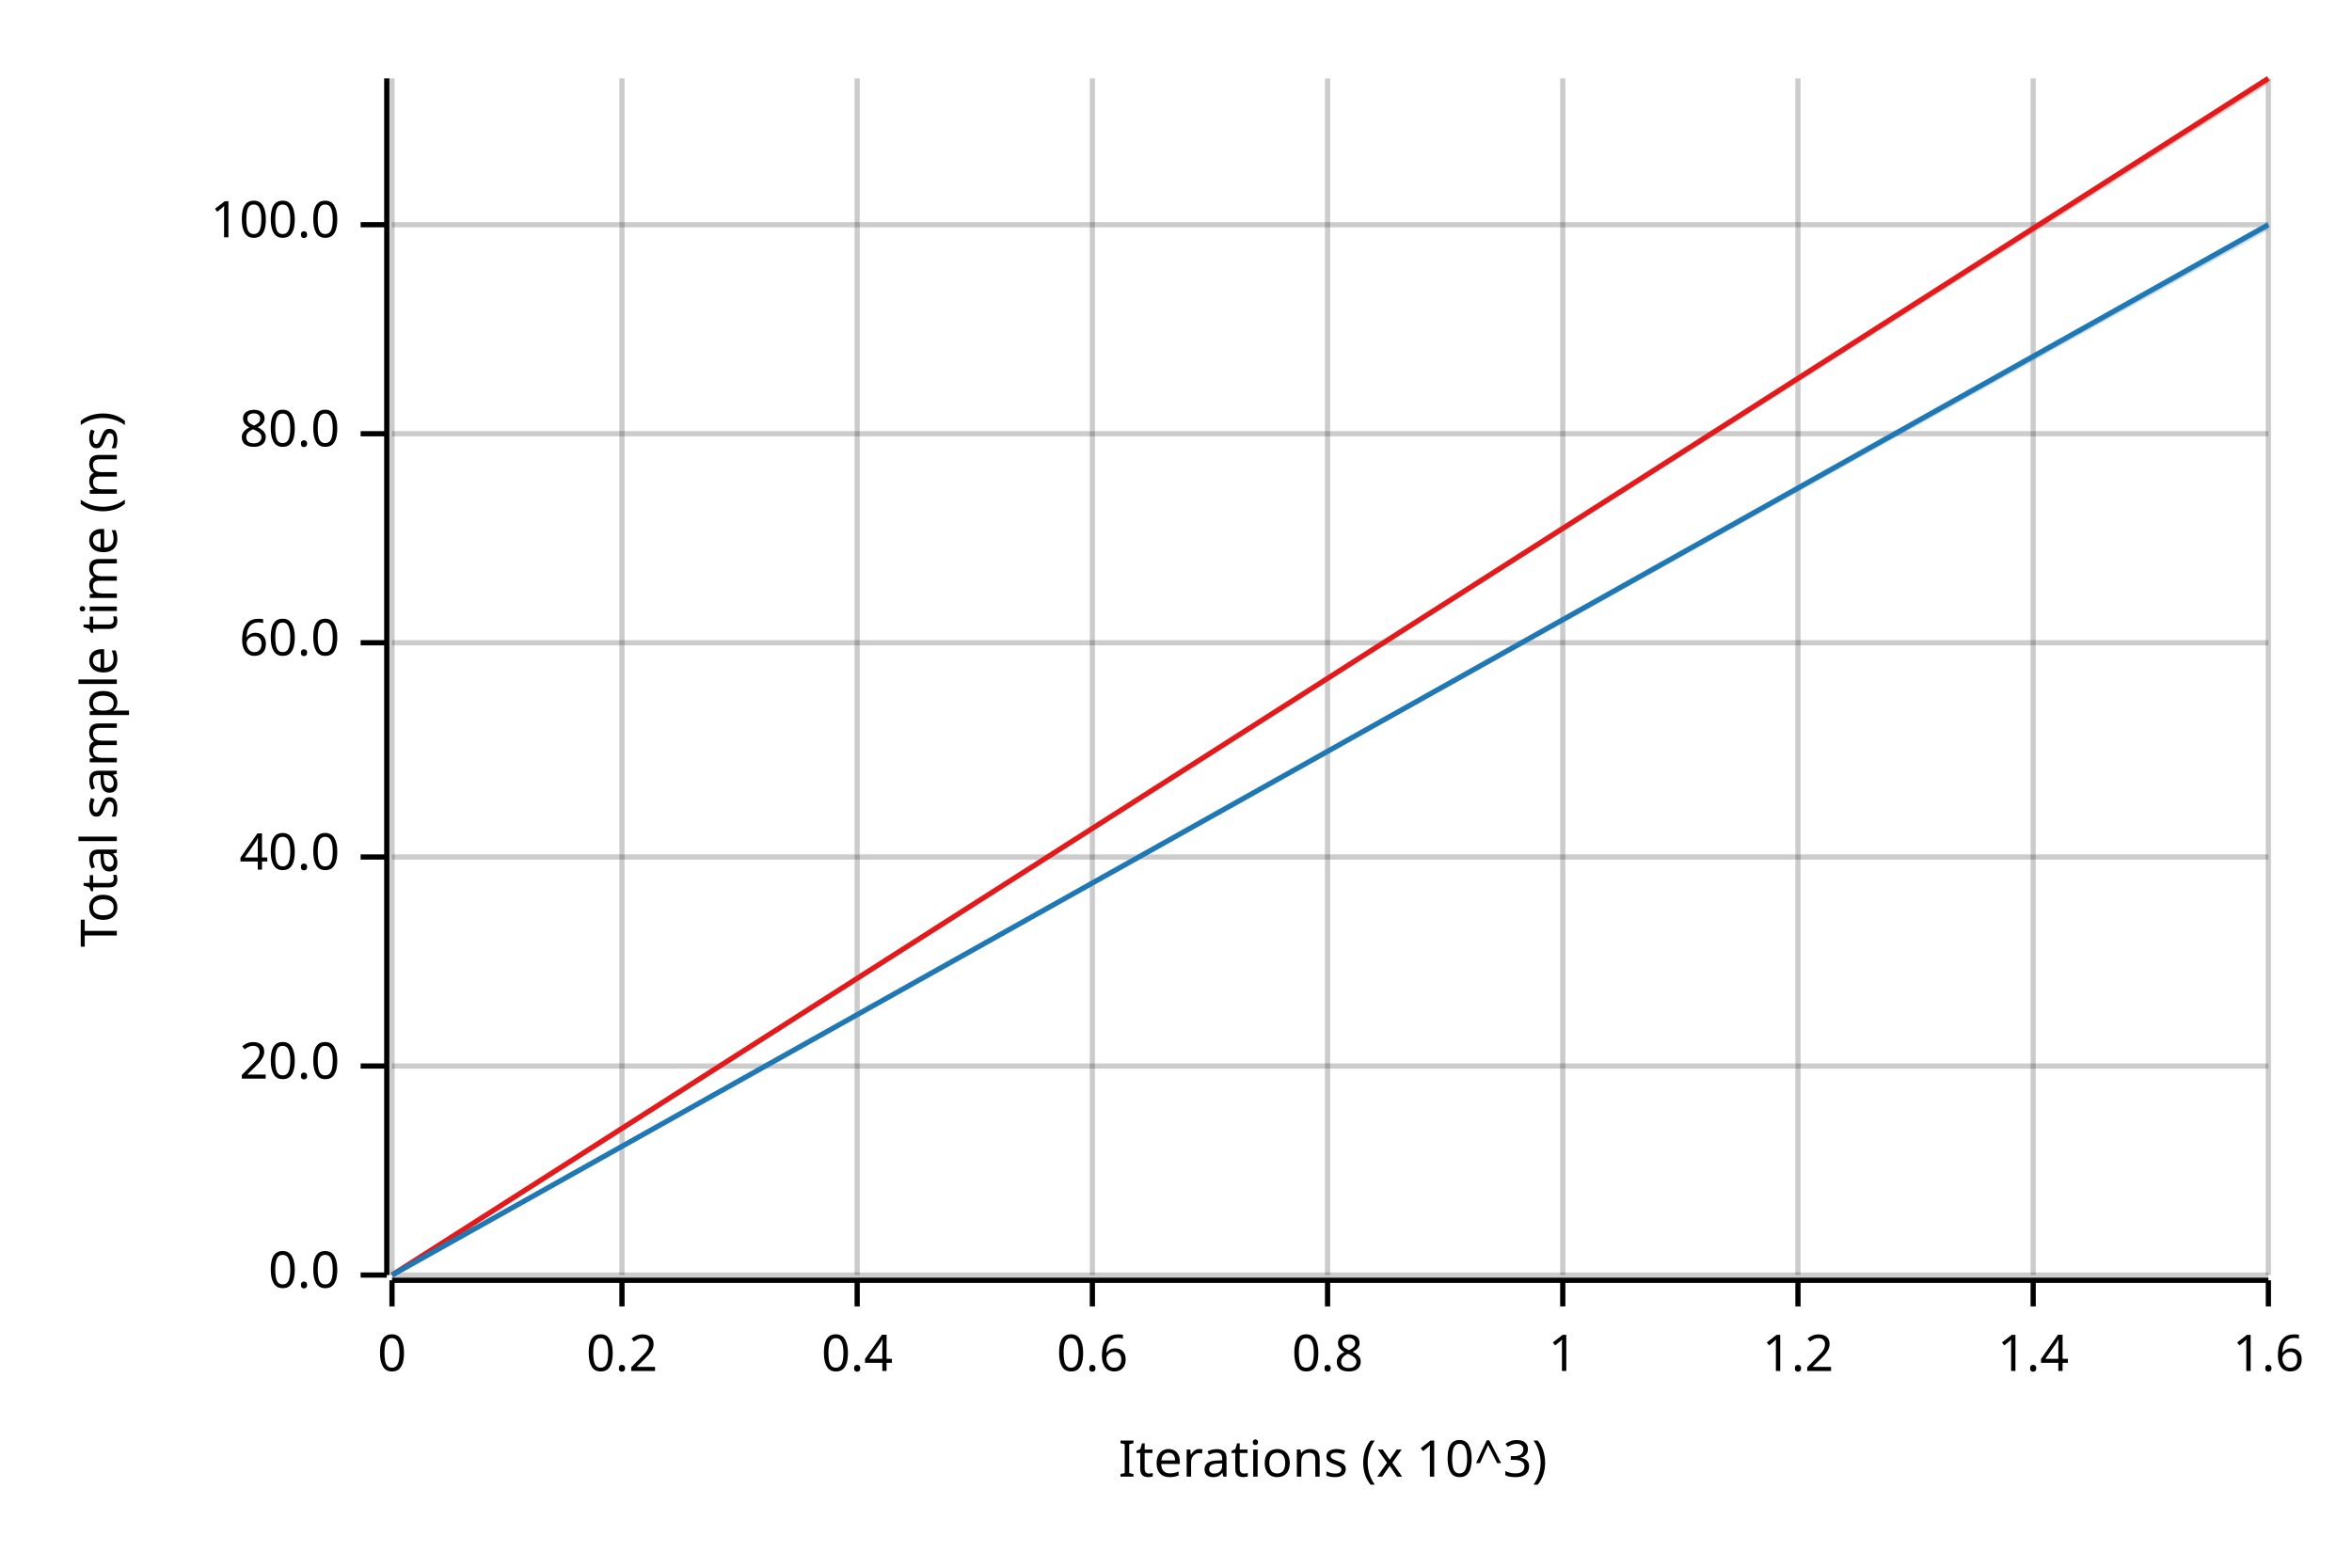
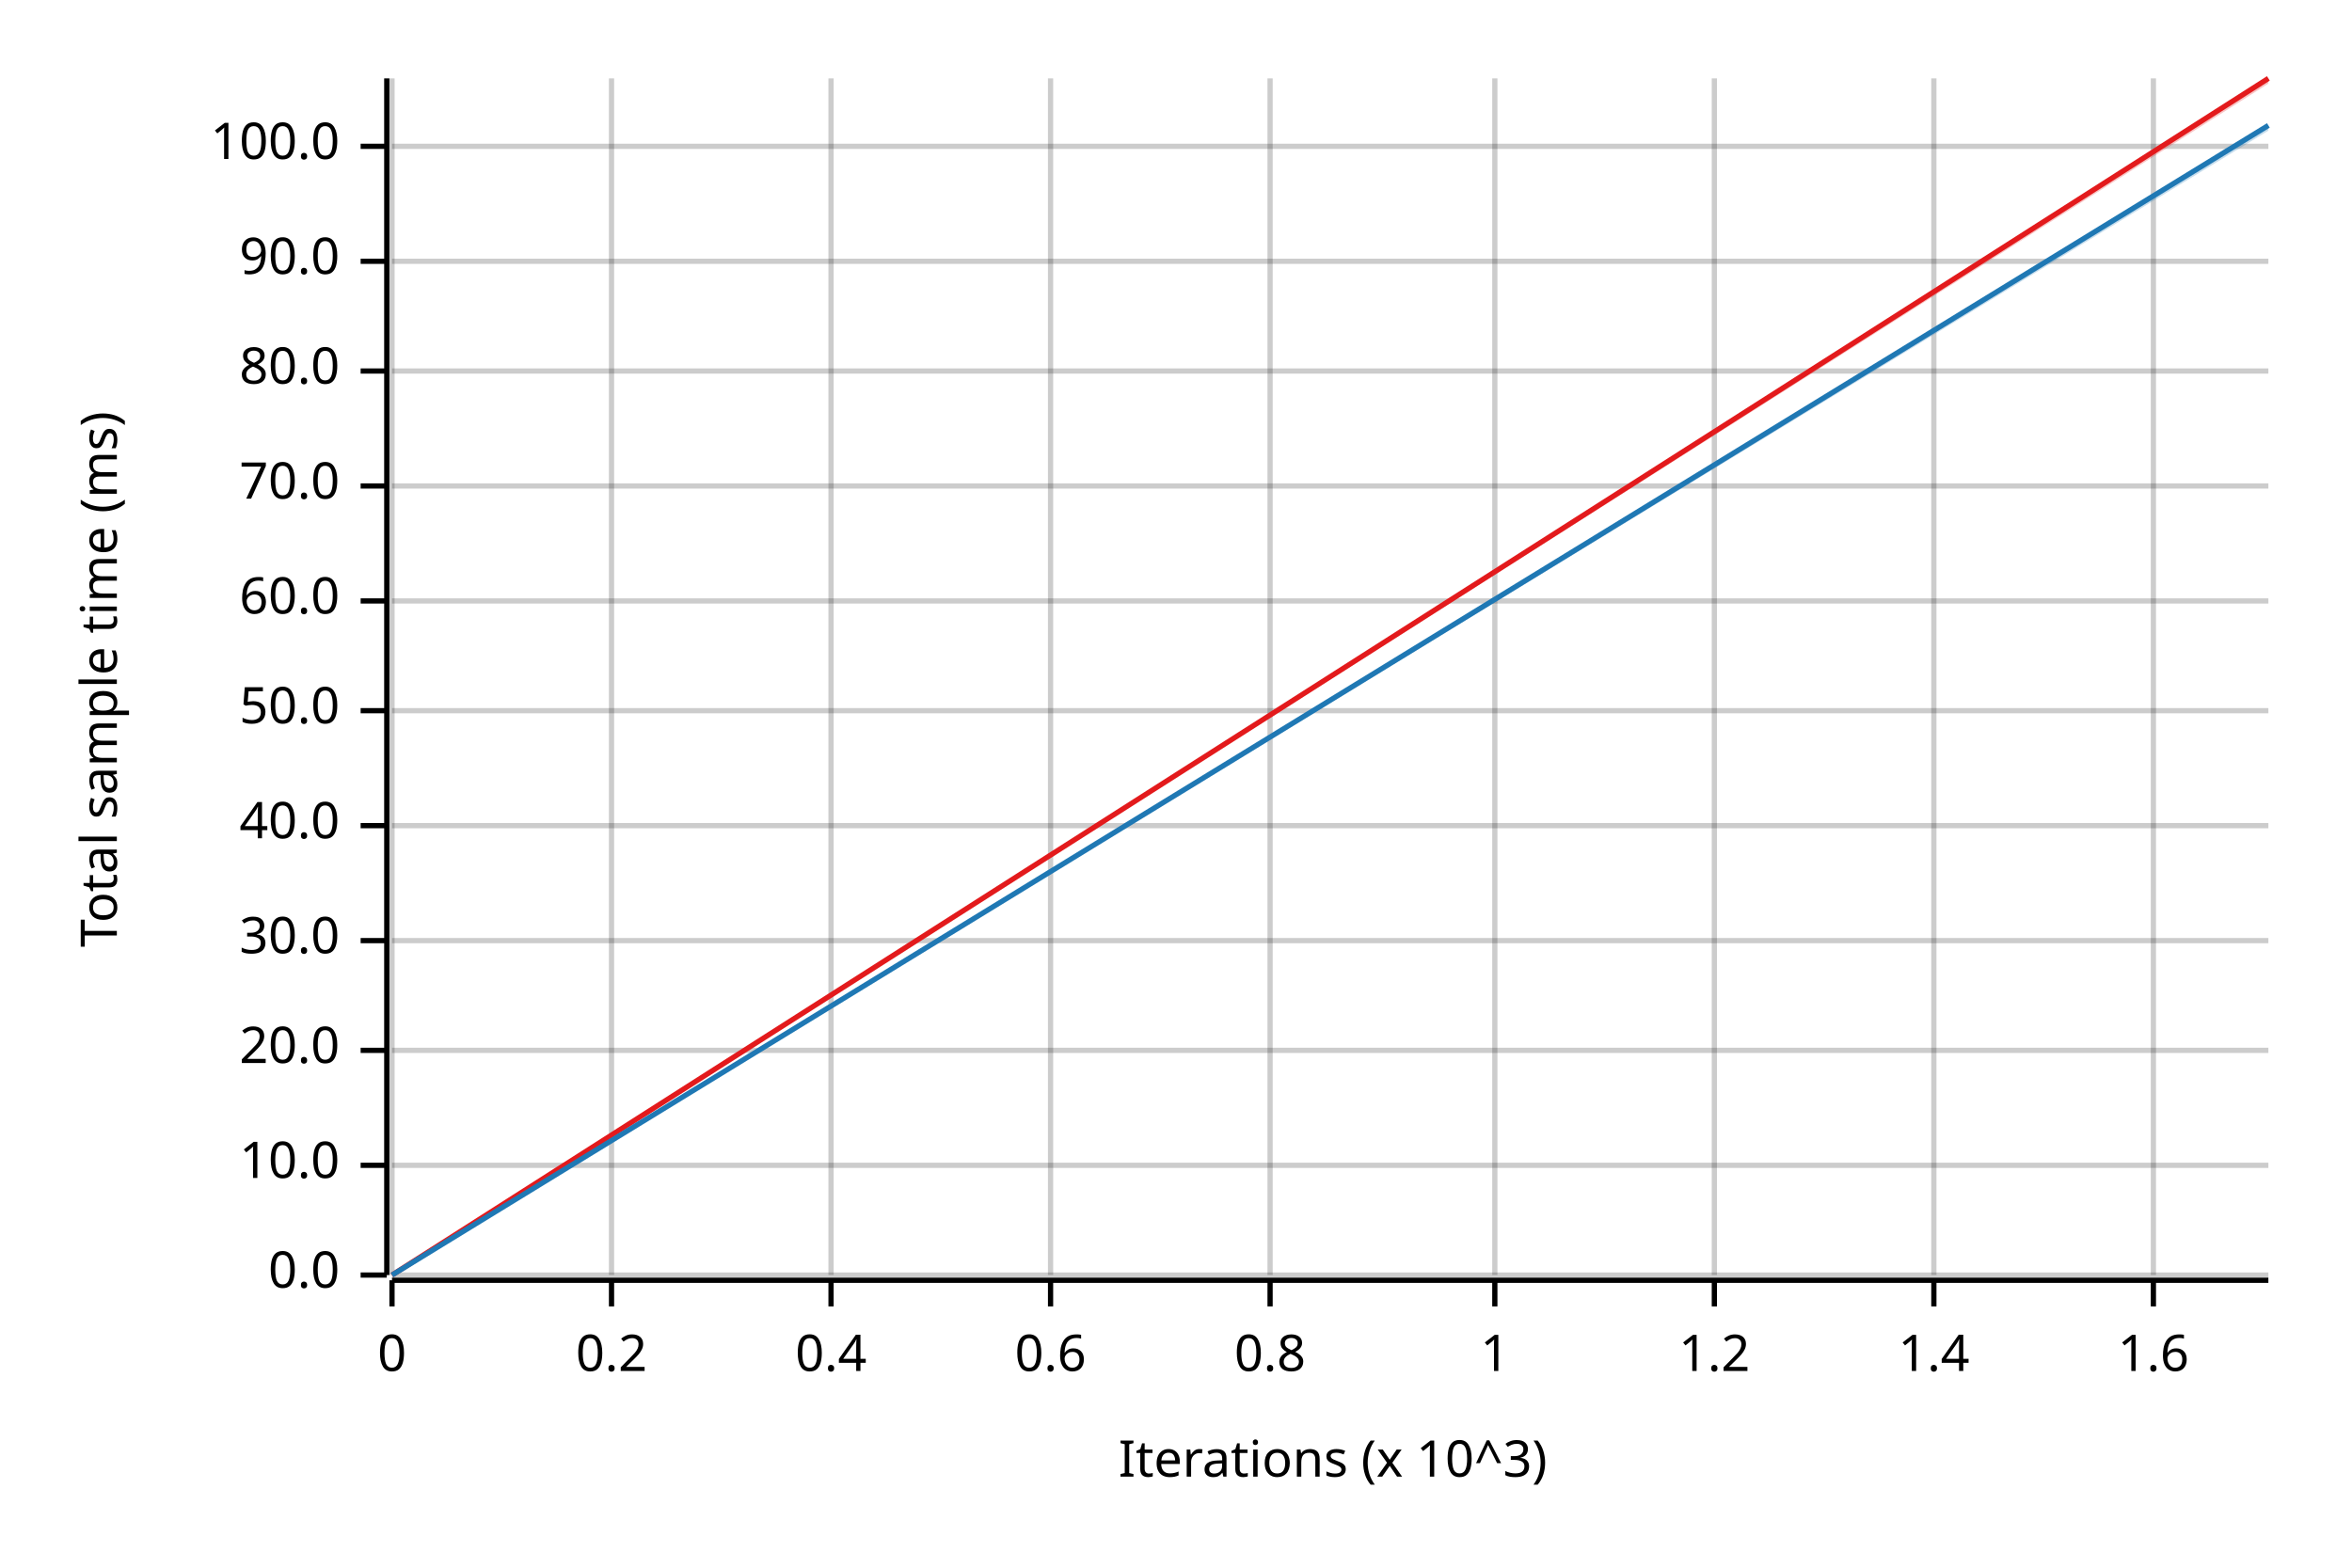
<svg xmlns="http://www.w3.org/2000/svg" width="450" height="300" viewBox="0 0 450 300">
  <text x="15" y="130" dy="0.76em" text-anchor="middle" font-family="sans-serif" font-size="9.677" opacity="1" fill="#000000" transform="rotate(270, 15, 130)">
Total sample time (ms)
</text>
  <text x="255" y="285" dy="-0.5ex" text-anchor="middle" font-family="sans-serif" font-size="9.677" opacity="1" fill="#000000">
Iterations (x 10^3)
</text>
  <line opacity="0.2" stroke="#000000" stroke-width="1" x1="75" y1="244" x2="75" y2="15" />
-   <line opacity="0.2" stroke="#000000" stroke-width="1" x1="119" y1="244" x2="119" y2="15" />
-   <line opacity="0.2" stroke="#000000" stroke-width="1" x1="164" y1="244" x2="164" y2="15" />
-   <line opacity="0.2" stroke="#000000" stroke-width="1" x1="209" y1="244" x2="209" y2="15" />
-   <line opacity="0.2" stroke="#000000" stroke-width="1" x1="254" y1="244" x2="254" y2="15" />
-   <line opacity="0.2" stroke="#000000" stroke-width="1" x1="299" y1="244" x2="299" y2="15" />
-   <line opacity="0.2" stroke="#000000" stroke-width="1" x1="344" y1="244" x2="344" y2="15" />
-   <line opacity="0.2" stroke="#000000" stroke-width="1" x1="389" y1="244" x2="389" y2="15" />
-   <line opacity="0.2" stroke="#000000" stroke-width="1" x1="434" y1="244" x2="434" y2="15" />
+   <line opacity="0.2" stroke="#000000" stroke-width="1" x1="117" y1="244" x2="117" y2="15" />
+   <line opacity="0.2" stroke="#000000" stroke-width="1" x1="159" y1="244" x2="159" y2="15" />
+   <line opacity="0.2" stroke="#000000" stroke-width="1" x1="201" y1="244" x2="201" y2="15" />
+   <line opacity="0.2" stroke="#000000" stroke-width="1" x1="243" y1="244" x2="243" y2="15" />
+   <line opacity="0.2" stroke="#000000" stroke-width="1" x1="286" y1="244" x2="286" y2="15" />
+   <line opacity="0.2" stroke="#000000" stroke-width="1" x1="328" y1="244" x2="328" y2="15" />
+   <line opacity="0.2" stroke="#000000" stroke-width="1" x1="370" y1="244" x2="370" y2="15" />
+   <line opacity="0.2" stroke="#000000" stroke-width="1" x1="412" y1="244" x2="412" y2="15" />
  <line opacity="0.2" stroke="#000000" stroke-width="1" x1="75" y1="244" x2="434" y2="244" />
-   <line opacity="0.2" stroke="#000000" stroke-width="1" x1="75" y1="204" x2="434" y2="204" />
-   <line opacity="0.2" stroke="#000000" stroke-width="1" x1="75" y1="164" x2="434" y2="164" />
-   <line opacity="0.2" stroke="#000000" stroke-width="1" x1="75" y1="123" x2="434" y2="123" />
-   <line opacity="0.2" stroke="#000000" stroke-width="1" x1="75" y1="83" x2="434" y2="83" />
-   <line opacity="0.2" stroke="#000000" stroke-width="1" x1="75" y1="43" x2="434" y2="43" />
+   <line opacity="0.2" stroke="#000000" stroke-width="1" x1="75" y1="223" x2="434" y2="223" />
+   <line opacity="0.2" stroke="#000000" stroke-width="1" x1="75" y1="201" x2="434" y2="201" />
+   <line opacity="0.2" stroke="#000000" stroke-width="1" x1="75" y1="180" x2="434" y2="180" />
+   <line opacity="0.2" stroke="#000000" stroke-width="1" x1="75" y1="158" x2="434" y2="158" />
+   <line opacity="0.2" stroke="#000000" stroke-width="1" x1="75" y1="136" x2="434" y2="136" />
+   <line opacity="0.2" stroke="#000000" stroke-width="1" x1="75" y1="115" x2="434" y2="115" />
+   <line opacity="0.2" stroke="#000000" stroke-width="1" x1="75" y1="93" x2="434" y2="93" />
+   <line opacity="0.2" stroke="#000000" stroke-width="1" x1="75" y1="71" x2="434" y2="71" />
+   <line opacity="0.2" stroke="#000000" stroke-width="1" x1="75" y1="50" x2="434" y2="50" />
+   <line opacity="0.2" stroke="#000000" stroke-width="1" x1="75" y1="28" x2="434" y2="28" />
  <polyline fill="none" opacity="1" stroke="#000000" stroke-width="1" points="74,15 74,244 " />
  <text x="65" y="244" dy="0.5ex" text-anchor="end" font-family="sans-serif" font-size="9.677" opacity="1" fill="#000000">
0.0
</text>
  <polyline fill="none" opacity="1" stroke="#000000" stroke-width="1" points="69,244 74,244 " />
-   <text x="65" y="204" dy="0.5ex" text-anchor="end" font-family="sans-serif" font-size="9.677" opacity="1" fill="#000000">
+   <text x="65" y="223" dy="0.5ex" text-anchor="end" font-family="sans-serif" font-size="9.677" opacity="1" fill="#000000">
+ 10.0
+ </text>
+   <polyline fill="none" opacity="1" stroke="#000000" stroke-width="1" points="69,223 74,223 " />
+   <text x="65" y="201" dy="0.5ex" text-anchor="end" font-family="sans-serif" font-size="9.677" opacity="1" fill="#000000">
20.0
</text>
-   <polyline fill="none" opacity="1" stroke="#000000" stroke-width="1" points="69,204 74,204 " />
-   <text x="65" y="164" dy="0.5ex" text-anchor="end" font-family="sans-serif" font-size="9.677" opacity="1" fill="#000000">
+   <polyline fill="none" opacity="1" stroke="#000000" stroke-width="1" points="69,201 74,201 " />
+   <text x="65" y="180" dy="0.5ex" text-anchor="end" font-family="sans-serif" font-size="9.677" opacity="1" fill="#000000">
+ 30.0
+ </text>
+   <polyline fill="none" opacity="1" stroke="#000000" stroke-width="1" points="69,180 74,180 " />
+   <text x="65" y="158" dy="0.5ex" text-anchor="end" font-family="sans-serif" font-size="9.677" opacity="1" fill="#000000">
40.0
</text>
-   <polyline fill="none" opacity="1" stroke="#000000" stroke-width="1" points="69,164 74,164 " />
-   <text x="65" y="123" dy="0.5ex" text-anchor="end" font-family="sans-serif" font-size="9.677" opacity="1" fill="#000000">
+   <polyline fill="none" opacity="1" stroke="#000000" stroke-width="1" points="69,158 74,158 " />
+   <text x="65" y="136" dy="0.5ex" text-anchor="end" font-family="sans-serif" font-size="9.677" opacity="1" fill="#000000">
+ 50.0
+ </text>
+   <polyline fill="none" opacity="1" stroke="#000000" stroke-width="1" points="69,136 74,136 " />
+   <text x="65" y="115" dy="0.5ex" text-anchor="end" font-family="sans-serif" font-size="9.677" opacity="1" fill="#000000">
60.0
</text>
-   <polyline fill="none" opacity="1" stroke="#000000" stroke-width="1" points="69,123 74,123 " />
-   <text x="65" y="83" dy="0.5ex" text-anchor="end" font-family="sans-serif" font-size="9.677" opacity="1" fill="#000000">
+   <polyline fill="none" opacity="1" stroke="#000000" stroke-width="1" points="69,115 74,115 " />
+   <text x="65" y="93" dy="0.5ex" text-anchor="end" font-family="sans-serif" font-size="9.677" opacity="1" fill="#000000">
+ 70.0
+ </text>
+   <polyline fill="none" opacity="1" stroke="#000000" stroke-width="1" points="69,93 74,93 " />
+   <text x="65" y="71" dy="0.5ex" text-anchor="end" font-family="sans-serif" font-size="9.677" opacity="1" fill="#000000">
80.0
</text>
-   <polyline fill="none" opacity="1" stroke="#000000" stroke-width="1" points="69,83 74,83 " />
-   <text x="65" y="43" dy="0.5ex" text-anchor="end" font-family="sans-serif" font-size="9.677" opacity="1" fill="#000000">
+   <polyline fill="none" opacity="1" stroke="#000000" stroke-width="1" points="69,71 74,71 " />
+   <text x="65" y="50" dy="0.5ex" text-anchor="end" font-family="sans-serif" font-size="9.677" opacity="1" fill="#000000">
+ 90.0
+ </text>
+   <polyline fill="none" opacity="1" stroke="#000000" stroke-width="1" points="69,50 74,50 " />
+   <text x="65" y="28" dy="0.5ex" text-anchor="end" font-family="sans-serif" font-size="9.677" opacity="1" fill="#000000">
100.0
</text>
-   <polyline fill="none" opacity="1" stroke="#000000" stroke-width="1" points="69,43 74,43 " />
+   <polyline fill="none" opacity="1" stroke="#000000" stroke-width="1" points="69,28 74,28 " />
  <polyline fill="none" opacity="1" stroke="#000000" stroke-width="1" points="75,245 434,245 " />
  <text x="75" y="255" dy="0.76em" text-anchor="middle" font-family="sans-serif" font-size="9.677" opacity="1" fill="#000000">
0
</text>
  <polyline fill="none" opacity="1" stroke="#000000" stroke-width="1" points="75,245 75,250 " />
-   <text x="119" y="255" dy="0.76em" text-anchor="middle" font-family="sans-serif" font-size="9.677" opacity="1" fill="#000000">
+   <text x="117" y="255" dy="0.76em" text-anchor="middle" font-family="sans-serif" font-size="9.677" opacity="1" fill="#000000">
0.2
</text>
-   <polyline fill="none" opacity="1" stroke="#000000" stroke-width="1" points="119,245 119,250 " />
-   <text x="164" y="255" dy="0.76em" text-anchor="middle" font-family="sans-serif" font-size="9.677" opacity="1" fill="#000000">
+   <polyline fill="none" opacity="1" stroke="#000000" stroke-width="1" points="117,245 117,250 " />
+   <text x="159" y="255" dy="0.76em" text-anchor="middle" font-family="sans-serif" font-size="9.677" opacity="1" fill="#000000">
0.4
</text>
-   <polyline fill="none" opacity="1" stroke="#000000" stroke-width="1" points="164,245 164,250 " />
-   <text x="209" y="255" dy="0.76em" text-anchor="middle" font-family="sans-serif" font-size="9.677" opacity="1" fill="#000000">
+   <polyline fill="none" opacity="1" stroke="#000000" stroke-width="1" points="159,245 159,250 " />
+   <text x="201" y="255" dy="0.76em" text-anchor="middle" font-family="sans-serif" font-size="9.677" opacity="1" fill="#000000">
0.6
</text>
-   <polyline fill="none" opacity="1" stroke="#000000" stroke-width="1" points="209,245 209,250 " />
-   <text x="254" y="255" dy="0.76em" text-anchor="middle" font-family="sans-serif" font-size="9.677" opacity="1" fill="#000000">
+   <polyline fill="none" opacity="1" stroke="#000000" stroke-width="1" points="201,245 201,250 " />
+   <text x="243" y="255" dy="0.76em" text-anchor="middle" font-family="sans-serif" font-size="9.677" opacity="1" fill="#000000">
0.8
</text>
-   <polyline fill="none" opacity="1" stroke="#000000" stroke-width="1" points="254,245 254,250 " />
-   <text x="299" y="255" dy="0.76em" text-anchor="middle" font-family="sans-serif" font-size="9.677" opacity="1" fill="#000000">
+   <polyline fill="none" opacity="1" stroke="#000000" stroke-width="1" points="243,245 243,250 " />
+   <text x="286" y="255" dy="0.76em" text-anchor="middle" font-family="sans-serif" font-size="9.677" opacity="1" fill="#000000">
1
</text>
-   <polyline fill="none" opacity="1" stroke="#000000" stroke-width="1" points="299,245 299,250 " />
-   <text x="344" y="255" dy="0.76em" text-anchor="middle" font-family="sans-serif" font-size="9.677" opacity="1" fill="#000000">
+   <polyline fill="none" opacity="1" stroke="#000000" stroke-width="1" points="286,245 286,250 " />
+   <text x="328" y="255" dy="0.76em" text-anchor="middle" font-family="sans-serif" font-size="9.677" opacity="1" fill="#000000">
1.2
</text>
-   <polyline fill="none" opacity="1" stroke="#000000" stroke-width="1" points="344,245 344,250 " />
-   <text x="389" y="255" dy="0.76em" text-anchor="middle" font-family="sans-serif" font-size="9.677" opacity="1" fill="#000000">
+   <polyline fill="none" opacity="1" stroke="#000000" stroke-width="1" points="328,245 328,250 " />
+   <text x="370" y="255" dy="0.76em" text-anchor="middle" font-family="sans-serif" font-size="9.677" opacity="1" fill="#000000">
1.4
</text>
-   <polyline fill="none" opacity="1" stroke="#000000" stroke-width="1" points="389,245 389,250 " />
-   <text x="434" y="255" dy="0.76em" text-anchor="middle" font-family="sans-serif" font-size="9.677" opacity="1" fill="#000000">
+   <polyline fill="none" opacity="1" stroke="#000000" stroke-width="1" points="370,245 370,250 " />
+   <text x="412" y="255" dy="0.76em" text-anchor="middle" font-family="sans-serif" font-size="9.677" opacity="1" fill="#000000">
1.6
</text>
-   <polyline fill="none" opacity="1" stroke="#000000" stroke-width="1" points="434,245 434,250 " />
+   <polyline fill="none" opacity="1" stroke="#000000" stroke-width="1" points="412,245 412,250 " />
  <polyline fill="none" opacity="1" stroke="#E31A1C" stroke-width="1" points="75,244 434,15 " />
  <polygon opacity="0.25" fill="#E31A1C" points="75,244 434,16 434,15 " />
-   <polyline fill="none" opacity="1" stroke="#1F78B4" stroke-width="1" points="75,244 434,43 " />
-   <polygon opacity="0.25" fill="#1F78B4" points="75,244 434,44 434,43 " />
+   <polyline fill="none" opacity="1" stroke="#1F78B4" stroke-width="1" points="75,244 434,24 " />
+   <polygon opacity="0.25" fill="#1F78B4" points="75,244 434,25 434,24 " />
</svg>
